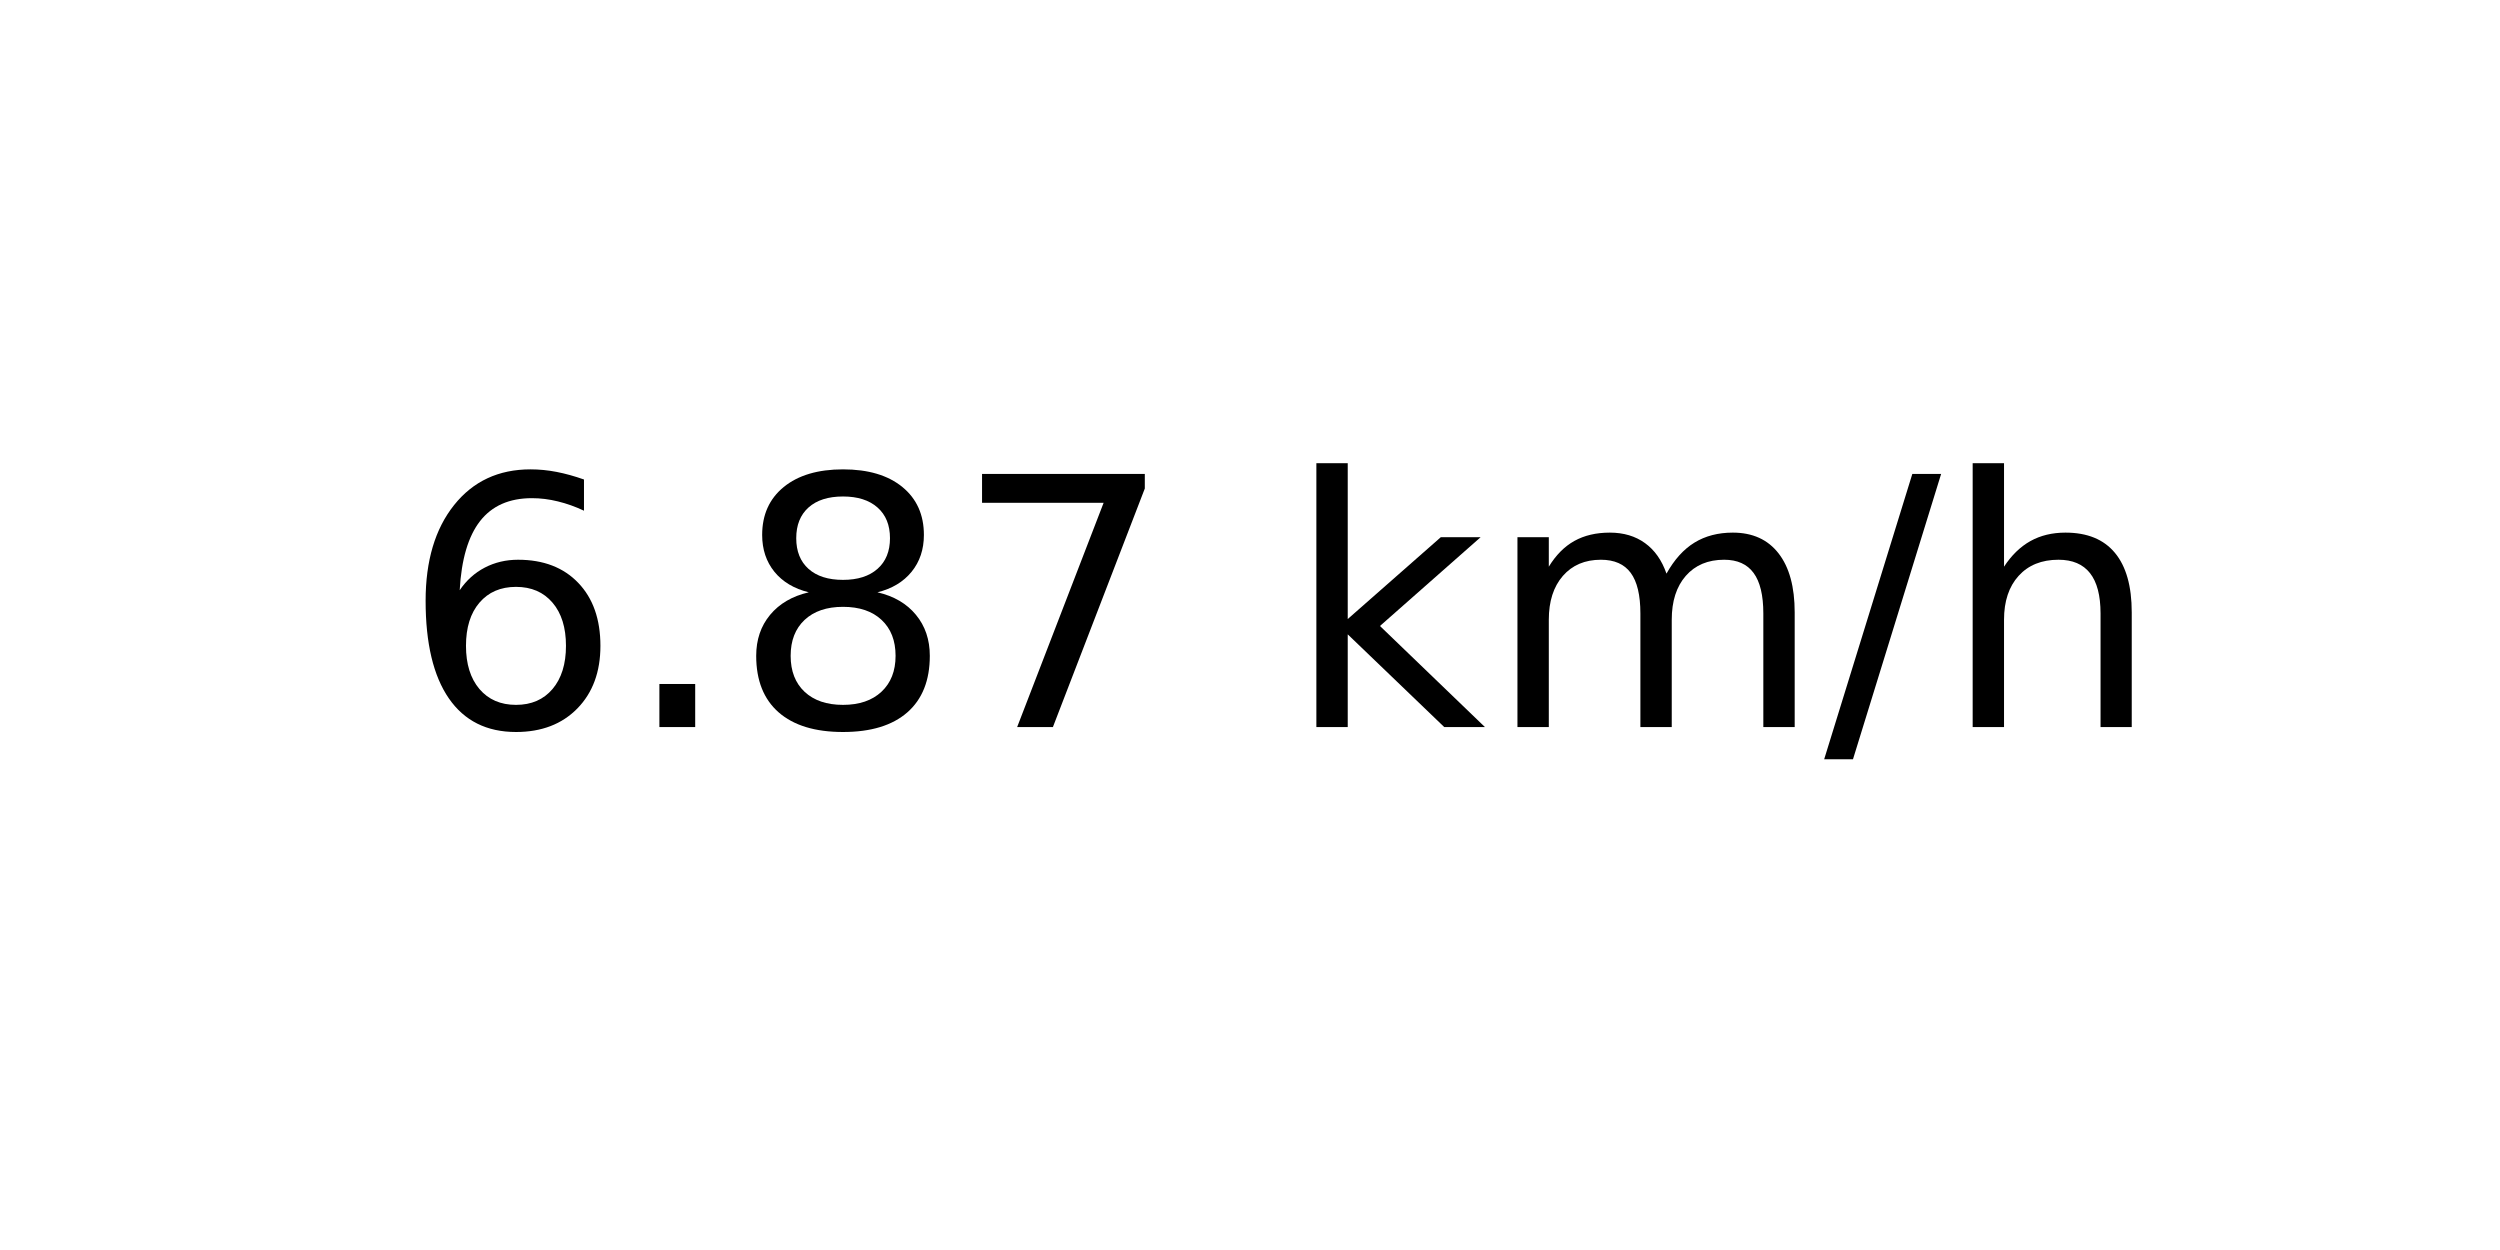
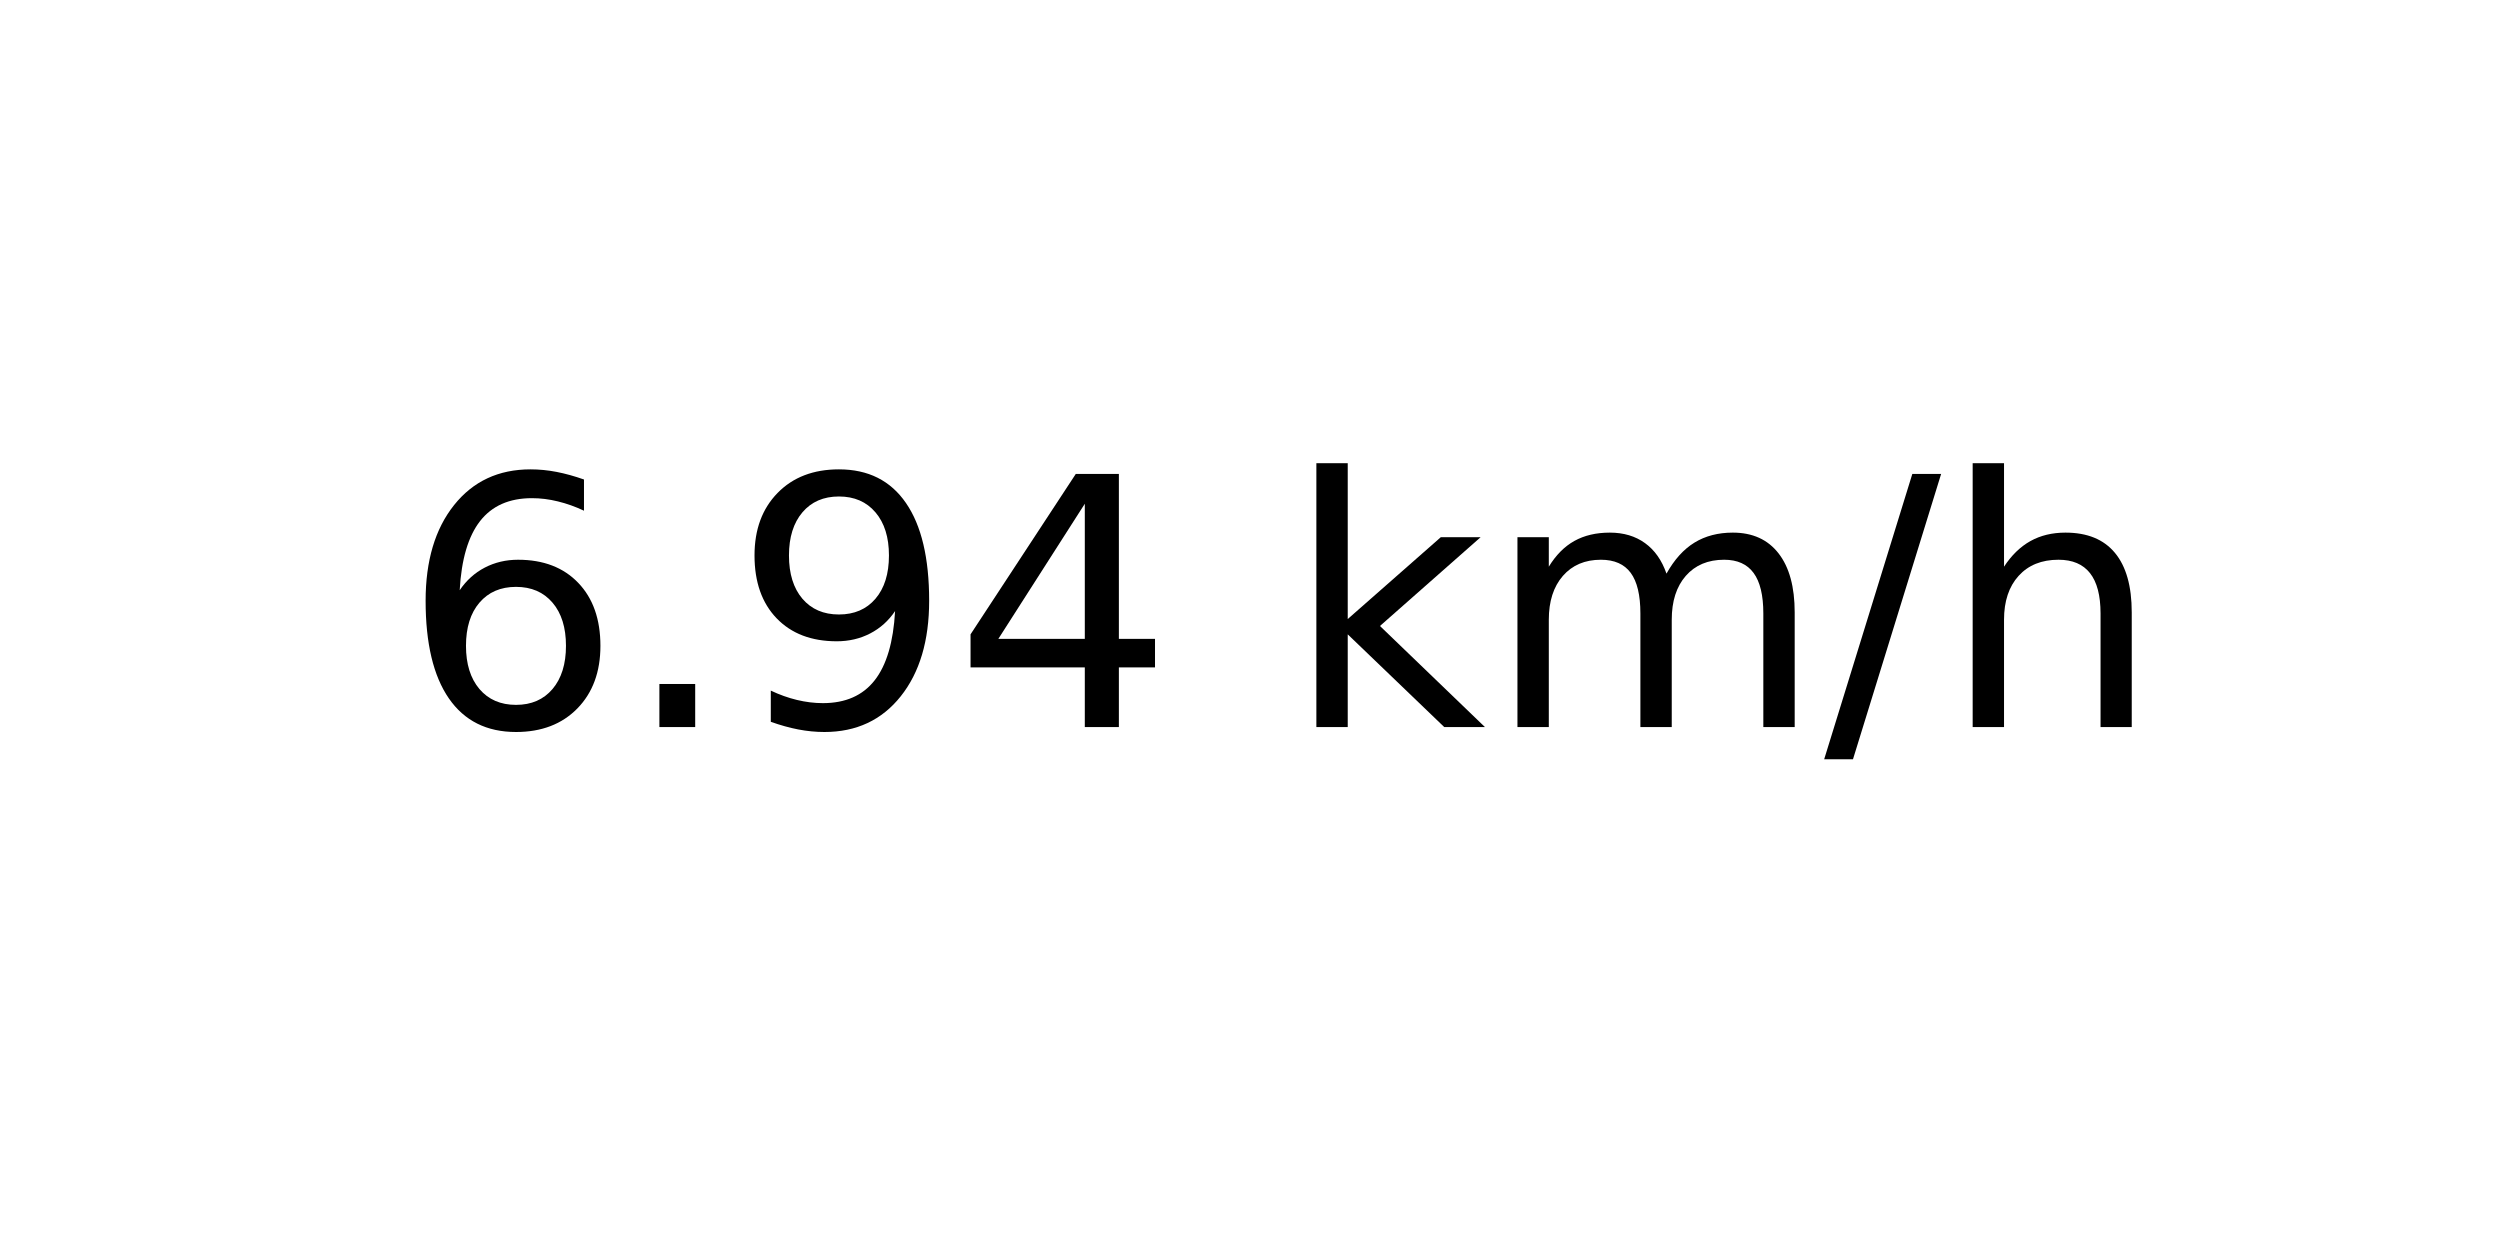
<svg xmlns="http://www.w3.org/2000/svg" xmlns:xlink="http://www.w3.org/1999/xlink" width="72pt" height="36pt" viewBox="0 0 72 36" version="1.1">
  <defs>
    <style type="text/css">*{stroke-linejoin: round; stroke-linecap: butt}</style>
  </defs>
  <g id="figure_1">
    <g id="axes_1">
      <g id="text_1">
        <g transform="translate(11.55937 20.93937) scale(0.1 -0.1)">
          <defs>
            <path id="DejaVuSans-36" d="M 2113 2584  Q 1688 2584 1439 2293  Q 1191 2003 1191 1497  Q 1191 994 1439 701  Q 1688 409 2113 409  Q 2538 409 2786 701  Q 3034 994 3034 1497  Q 3034 2003 2786 2293  Q 2538 2584 2113 2584  z M 3366 4563  L 3366 3988  Q 3128 4100 2886 4159  Q 2644 4219 2406 4219  Q 1781 4219 1451 3797  Q 1122 3375 1075 2522  Q 1259 2794 1537 2939  Q 1816 3084 2150 3084  Q 2853 3084 3261 2657  Q 3669 2231 3669 1497  Q 3669 778 3244 343  Q 2819 -91 2113 -91  Q 1303 -91 875 529  Q 447 1150 447 2328  Q 447 3434 972 4092  Q 1497 4750 2381 4750  Q 2619 4750 2861 4703  Q 3103 4656 3366 4563  z " transform="scale(0.015625)" />
            <path id="DejaVuSans-2e" d="M 684 794  L 1344 794  L 1344 0  L 684 0  L 684 794  z " transform="scale(0.015625)" />
-             <path id="DejaVuSans-38" d="M 2034 2216  Q 1584 2216 1326 1975  Q 1069 1734 1069 1313  Q 1069 891 1326 650  Q 1584 409 2034 409  Q 2484 409 2743 651  Q 3003 894 3003 1313  Q 3003 1734 2745 1975  Q 2488 2216 2034 2216  z M 1403 2484  Q 997 2584 770 2862  Q 544 3141 544 3541  Q 544 4100 942 4425  Q 1341 4750 2034 4750  Q 2731 4750 3128 4425  Q 3525 4100 3525 3541  Q 3525 3141 3298 2862  Q 3072 2584 2669 2484  Q 3125 2378 3379 2068  Q 3634 1759 3634 1313  Q 3634 634 3220 271  Q 2806 -91 2034 -91  Q 1263 -91 848 271  Q 434 634 434 1313  Q 434 1759 690 2068  Q 947 2378 1403 2484  z M 1172 3481  Q 1172 3119 1398 2916  Q 1625 2713 2034 2713  Q 2441 2713 2670 2916  Q 2900 3119 2900 3481  Q 2900 3844 2670 4047  Q 2441 4250 2034 4250  Q 1625 4250 1398 4047  Q 1172 3844 1172 3481  z " transform="scale(0.015625)" />
-             <path id="DejaVuSans-37" d="M 525 4666  L 3525 4666  L 3525 4397  L 1831 0  L 1172 0  L 2766 4134  L 525 4134  L 525 4666  z " transform="scale(0.015625)" />
+             <path id="DejaVuSans-39" d="M 703 97  L 703 672  Q 941 559 1184 500  Q 1428 441 1663 441  Q 2288 441 2617 861  Q 2947 1281 2994 2138  Q 2813 1869 2534 1725  Q 2256 1581 1919 1581  Q 1219 1581 811 2004  Q 403 2428 403 3163  Q 403 3881 828 4315  Q 1253 4750 1959 4750  Q 2769 4750 3195 4129  Q 3622 3509 3622 2328  Q 3622 1225 3098 567  Q 2575 -91 1691 -91  Q 1453 -91 1209 -44  Q 966 3 703 97  z M 1959 2075  Q 2384 2075 2632 2365  Q 2881 2656 2881 3163  Q 2881 3666 2632 3958  Q 2384 4250 1959 4250  Q 1534 4250 1286 3958  Q 1038 3666 1038 3163  Q 1038 2656 1286 2365  Q 1534 2075 1959 2075  z " transform="scale(0.015625)" />
+             <path id="DejaVuSans-34" d="M 2419 4116  L 825 1625  L 2419 1625  L 2419 4116  z M 2253 4666  L 3047 4666  L 3047 1625  L 3713 1625  L 3713 1100  L 3047 1100  L 3047 0  L 2419 0  L 2419 1100  L 313 1100  L 313 1709  L 2253 4666  z " transform="scale(0.015625)" />
            <path id="DejaVuSans-20" transform="scale(0.015625)" />
            <path id="DejaVuSans-6b" d="M 581 4863  L 1159 4863  L 1159 1991  L 2875 3500  L 3609 3500  L 1753 1863  L 3688 0  L 2938 0  L 1159 1709  L 1159 0  L 581 0  L 581 4863  z " transform="scale(0.015625)" />
            <path id="DejaVuSans-6d" d="M 3328 2828  Q 3544 3216 3844 3400  Q 4144 3584 4550 3584  Q 5097 3584 5394 3201  Q 5691 2819 5691 2113  L 5691 0  L 5113 0  L 5113 2094  Q 5113 2597 4934 2840  Q 4756 3084 4391 3084  Q 3944 3084 3684 2787  Q 3425 2491 3425 1978  L 3425 0  L 2847 0  L 2847 2094  Q 2847 2600 2669 2842  Q 2491 3084 2119 3084  Q 1678 3084 1418 2786  Q 1159 2488 1159 1978  L 1159 0  L 581 0  L 581 3500  L 1159 3500  L 1159 2956  Q 1356 3278 1631 3431  Q 1906 3584 2284 3584  Q 2666 3584 2933 3390  Q 3200 3197 3328 2828  z " transform="scale(0.015625)" />
            <path id="DejaVuSans-2f" d="M 1625 4666  L 2156 4666  L 531 -594  L 0 -594  L 1625 4666  z " transform="scale(0.015625)" />
            <path id="DejaVuSans-68" d="M 3513 2113  L 3513 0  L 2938 0  L 2938 2094  Q 2938 2591 2744 2837  Q 2550 3084 2163 3084  Q 1697 3084 1428 2787  Q 1159 2491 1159 1978  L 1159 0  L 581 0  L 581 4863  L 1159 4863  L 1159 2956  Q 1366 3272 1645 3428  Q 1925 3584 2291 3584  Q 2894 3584 3203 3211  Q 3513 2838 3513 2113  z " transform="scale(0.015625)" />
          </defs>
          <use xlink:href="#DejaVuSans-36" />
          <use xlink:href="#DejaVuSans-2e" x="63.623" />
-           <use xlink:href="#DejaVuSans-38" x="95.41" />
-           <use xlink:href="#DejaVuSans-37" x="159.033" />
+           <use xlink:href="#DejaVuSans-39" x="95.41" />
+           <use xlink:href="#DejaVuSans-34" x="159.033" />
          <use xlink:href="#DejaVuSans-20" x="222.656" />
          <use xlink:href="#DejaVuSans-6b" x="254.443" />
          <use xlink:href="#DejaVuSans-6d" x="312.354" />
          <use xlink:href="#DejaVuSans-2f" x="409.766" />
          <use xlink:href="#DejaVuSans-68" x="443.457" />
        </g>
      </g>
    </g>
  </g>
</svg>
